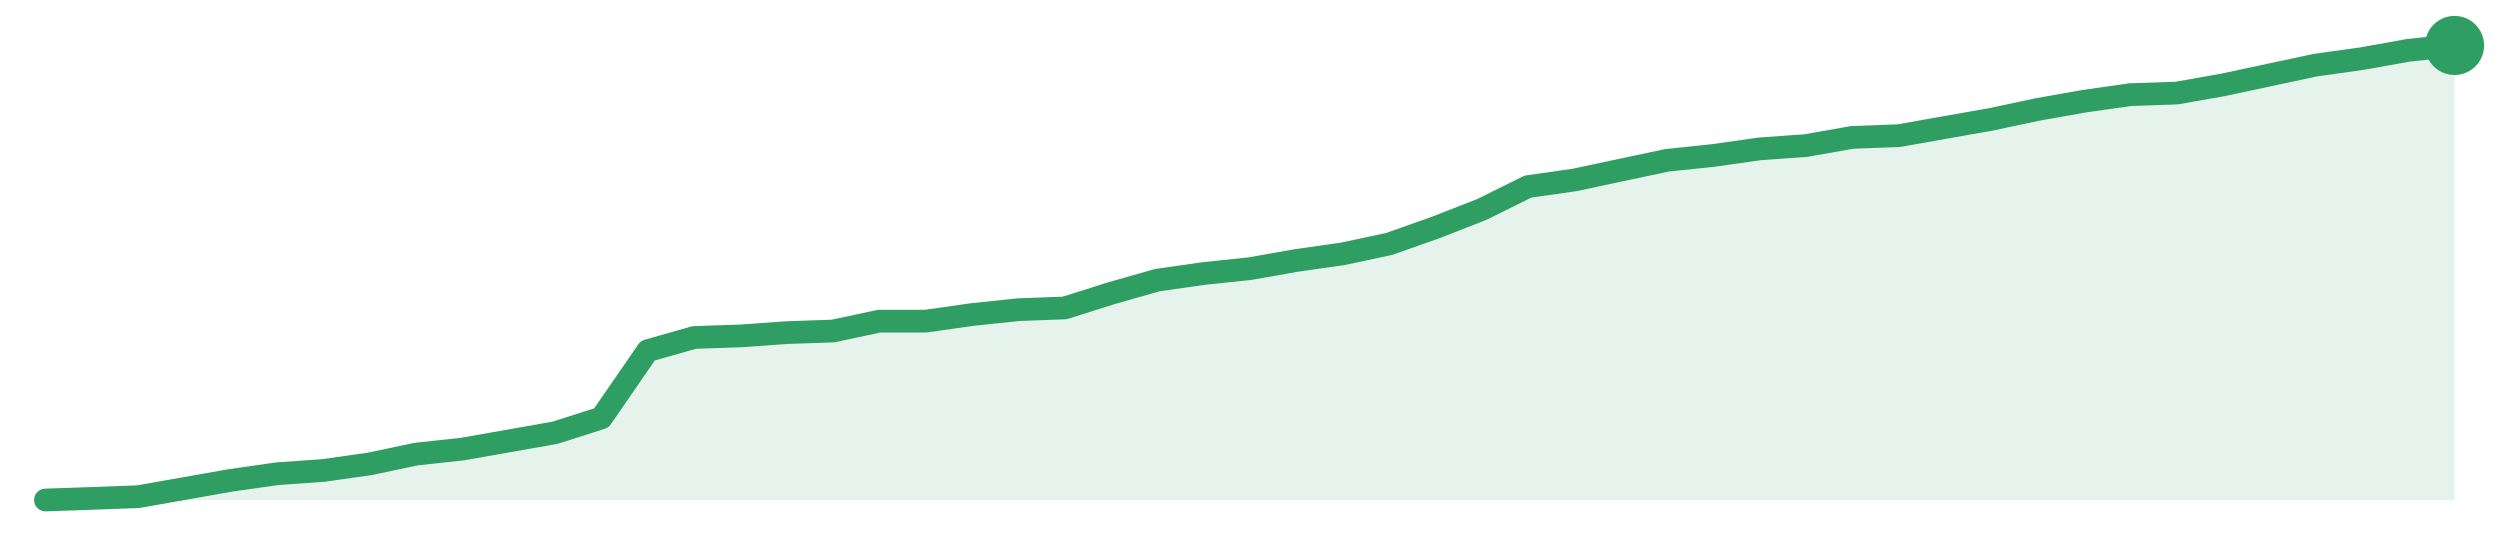
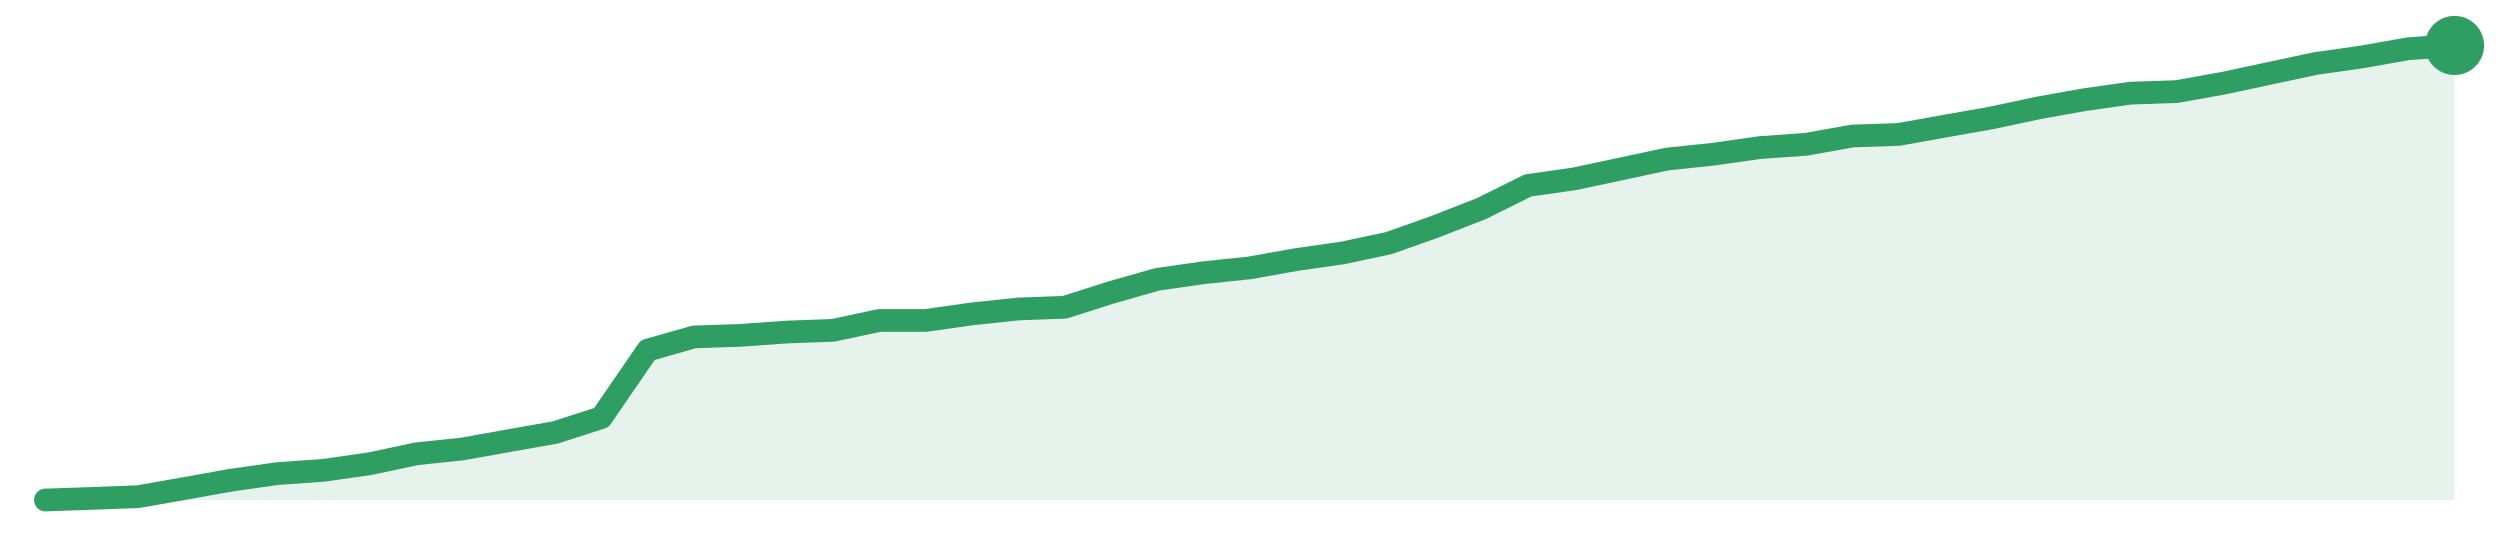
<svg xmlns="http://www.w3.org/2000/svg" width="220" height="48" viewBox="0 0 220 48" role="img" aria-label="trend">
-   <path d="M4.0,44.0 L4.0,44.0 L8.08,43.86 L12.15,43.71 L16.23,42.99 L20.31,42.27 L24.38,41.69 L28.46,41.4 L32.54,40.82 L36.62,39.96 L40.69,39.52 L44.77,38.8 L48.85,38.08 L52.92,36.78 L57.0,30.86 L61.08,29.7 L65.15,29.56 L69.23,29.27 L73.31,29.13 L77.38,28.26 L81.46,28.26 L85.54,27.68 L89.62,27.25 L93.69,27.1 L97.77,25.81 L101.85,24.65 L105.92,24.07 L110.0,23.64 L114.08,22.92 L118.15,22.34 L122.23,21.47 L126.31,20.03 L130.38,18.44 L134.46,16.42 L138.54,15.84 L142.62,14.97 L146.69,14.11 L150.77,13.68 L154.85,13.1 L158.92,12.81 L163.0,12.09 L167.08,11.94 L171.15,11.22 L175.23,10.5 L179.31,9.63 L183.38,8.91 L187.46,8.33 L191.54,8.19 L195.62,7.47 L199.69,6.6 L203.77,5.73 L207.85,5.16 L211.92,4.43 L216.0,4.0 L216.0,44.0 Z" fill="#2f9e631f" />
-   <path d="M4.0,44.0 L8.08,43.86 L12.15,43.71 L16.23,42.99 L20.31,42.27 L24.38,41.69 L28.46,41.4 L32.54,40.82 L36.62,39.96 L40.69,39.52 L44.77,38.8 L48.85,38.08 L52.92,36.78 L57.0,30.86 L61.08,29.7 L65.15,29.56 L69.23,29.27 L73.31,29.13 L77.38,28.26 L81.46,28.26 L85.54,27.68 L89.62,27.25 L93.69,27.1 L97.77,25.81 L101.85,24.65 L105.92,24.07 L110.0,23.64 L114.08,22.92 L118.15,22.34 L122.23,21.47 L126.31,20.03 L130.38,18.44 L134.46,16.42 L138.54,15.84 L142.62,14.97 L146.69,14.11 L150.77,13.68 L154.85,13.1 L158.92,12.81 L163.0,12.09 L167.08,11.94 L171.15,11.22 L175.23,10.5 L179.31,9.63 L183.38,8.91 L187.46,8.33 L191.54,8.19 L195.62,7.47 L199.69,6.6 L203.77,5.73 L207.85,5.16 L211.92,4.43 L216.0,4.0" fill="none" stroke="#2f9e63" stroke-width="2" stroke-linejoin="round" stroke-linecap="round" />
+   <path d="M4.0,44.0 L4.0,44.0 L8.08,43.86 L12.15,43.71 L16.23,42.99 L20.31,42.26 L24.38,41.68 L28.46,41.39 L32.54,40.81 L36.62,39.94 L40.69,39.51 L44.77,38.78 L48.85,38.06 L52.92,36.75 L57.0,30.81 L61.08,29.65 L65.15,29.51 L69.23,29.22 L73.31,29.07 L77.38,28.2 L81.46,28.2 L85.54,27.62 L89.62,27.19 L93.69,27.04 L97.77,25.74 L101.85,24.58 L105.92,24.0 L110.0,23.57 L114.08,22.84 L118.15,22.26 L122.23,21.39 L126.31,19.94 L130.38,18.35 L134.46,16.32 L138.54,15.74 L142.62,14.87 L146.69,14.0 L150.77,13.57 L154.85,12.99 L158.92,12.7 L163.0,11.97 L167.08,11.83 L171.15,11.1 L175.23,10.38 L179.31,9.51 L183.38,8.78 L187.46,8.2 L191.54,8.06 L195.62,7.33 L199.69,6.46 L203.77,5.59 L207.85,5.01 L211.92,4.29 L216.0,4.0 L216.0,44.0 Z" fill="#2f9e631f" />
+   <path d="M4.0,44.0 L8.08,43.86 L12.15,43.71 L16.23,42.99 L20.31,42.26 L24.38,41.68 L28.46,41.39 L32.54,40.81 L36.62,39.94 L40.69,39.51 L44.77,38.78 L48.85,38.06 L52.92,36.75 L57.0,30.81 L61.08,29.65 L65.15,29.51 L69.23,29.22 L73.31,29.07 L77.38,28.2 L81.46,28.2 L85.54,27.62 L89.62,27.19 L93.69,27.04 L97.77,25.74 L101.85,24.58 L105.92,24.0 L110.0,23.57 L114.08,22.84 L118.15,22.26 L122.23,21.39 L126.31,19.94 L130.38,18.35 L134.46,16.32 L138.54,15.74 L142.62,14.87 L146.69,14.0 L150.77,13.57 L154.85,12.99 L158.92,12.7 L163.0,11.97 L167.08,11.83 L171.15,11.1 L175.23,10.38 L179.31,9.51 L183.38,8.78 L187.46,8.2 L191.54,8.06 L195.62,7.33 L199.69,6.46 L203.77,5.59 L207.85,5.01 L211.92,4.29 L216.0,4.0" fill="none" stroke="#2f9e63" stroke-width="2" stroke-linejoin="round" stroke-linecap="round" />
  <circle cx="216.0" cy="4.0" r="2.6" fill="#2f9e63" />
</svg>
